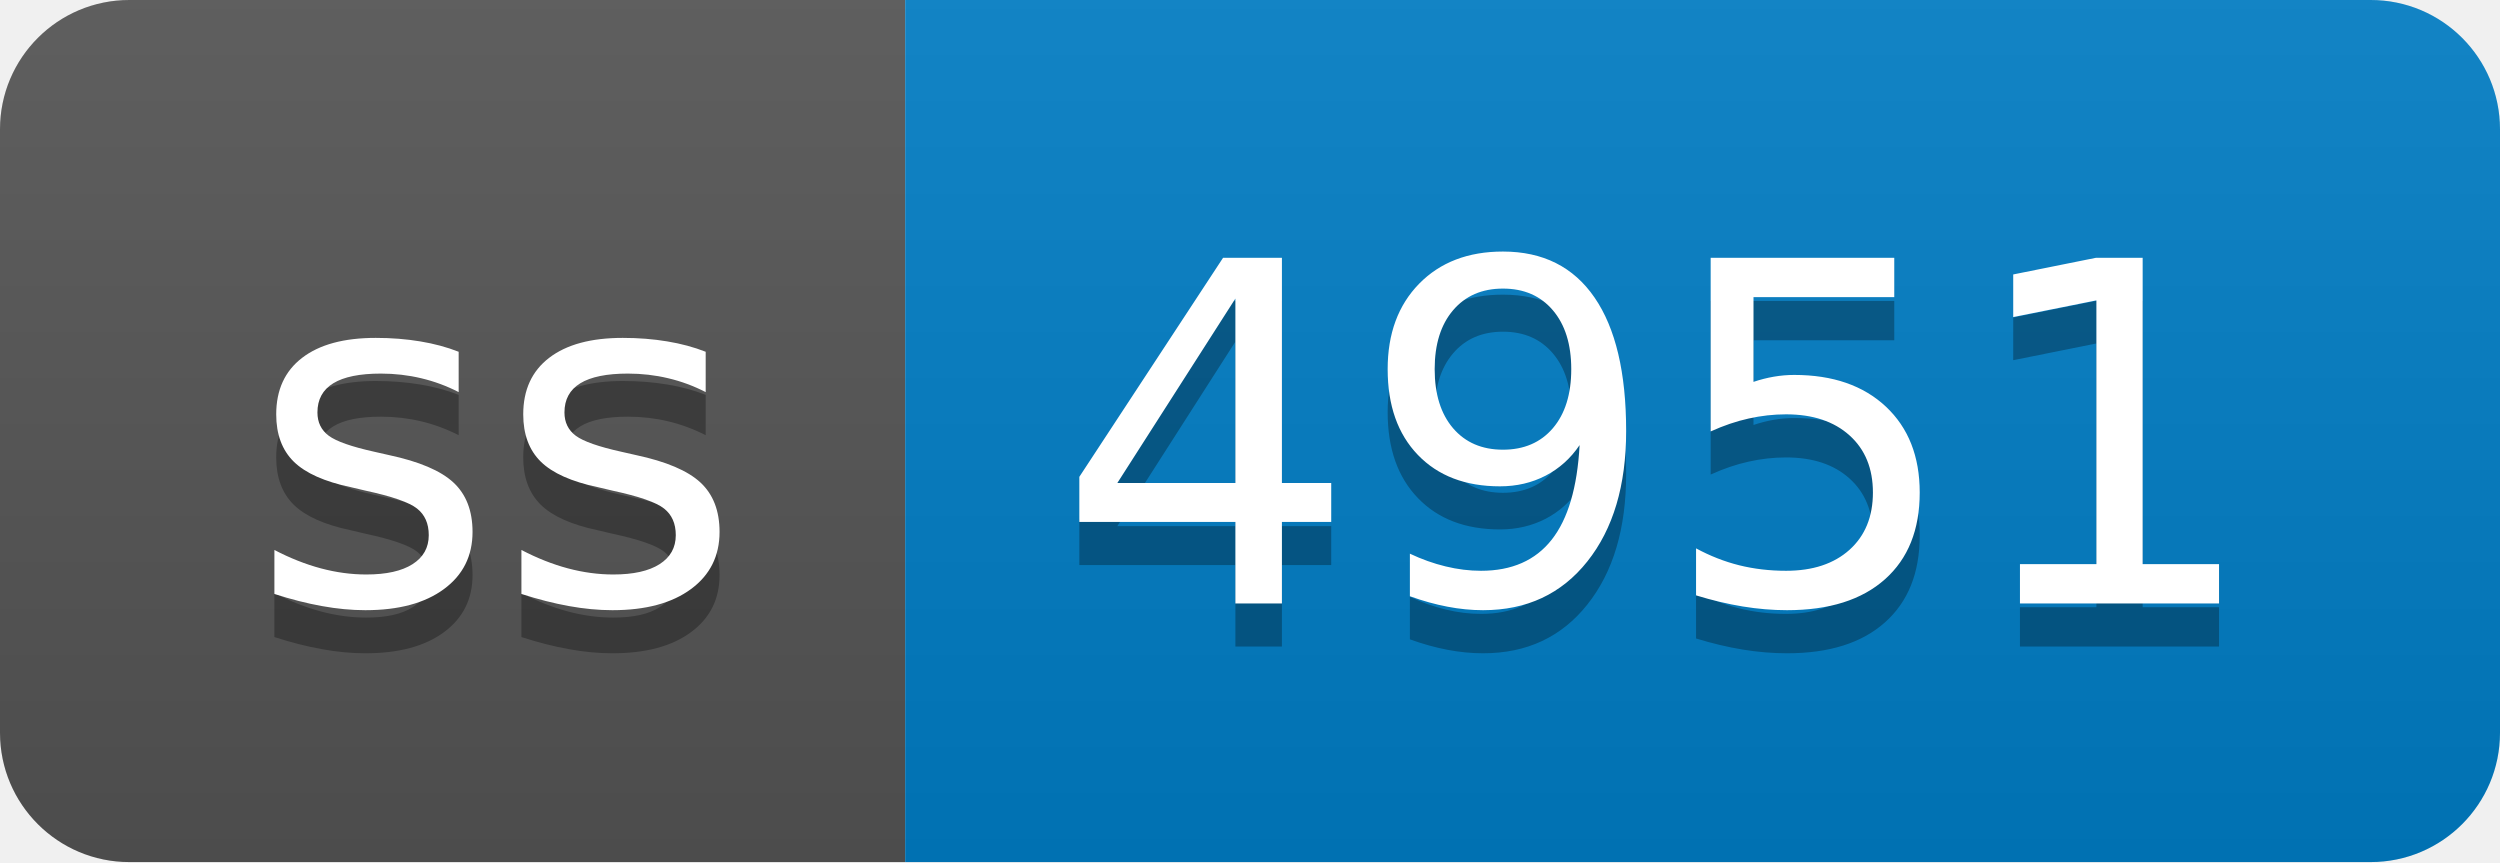
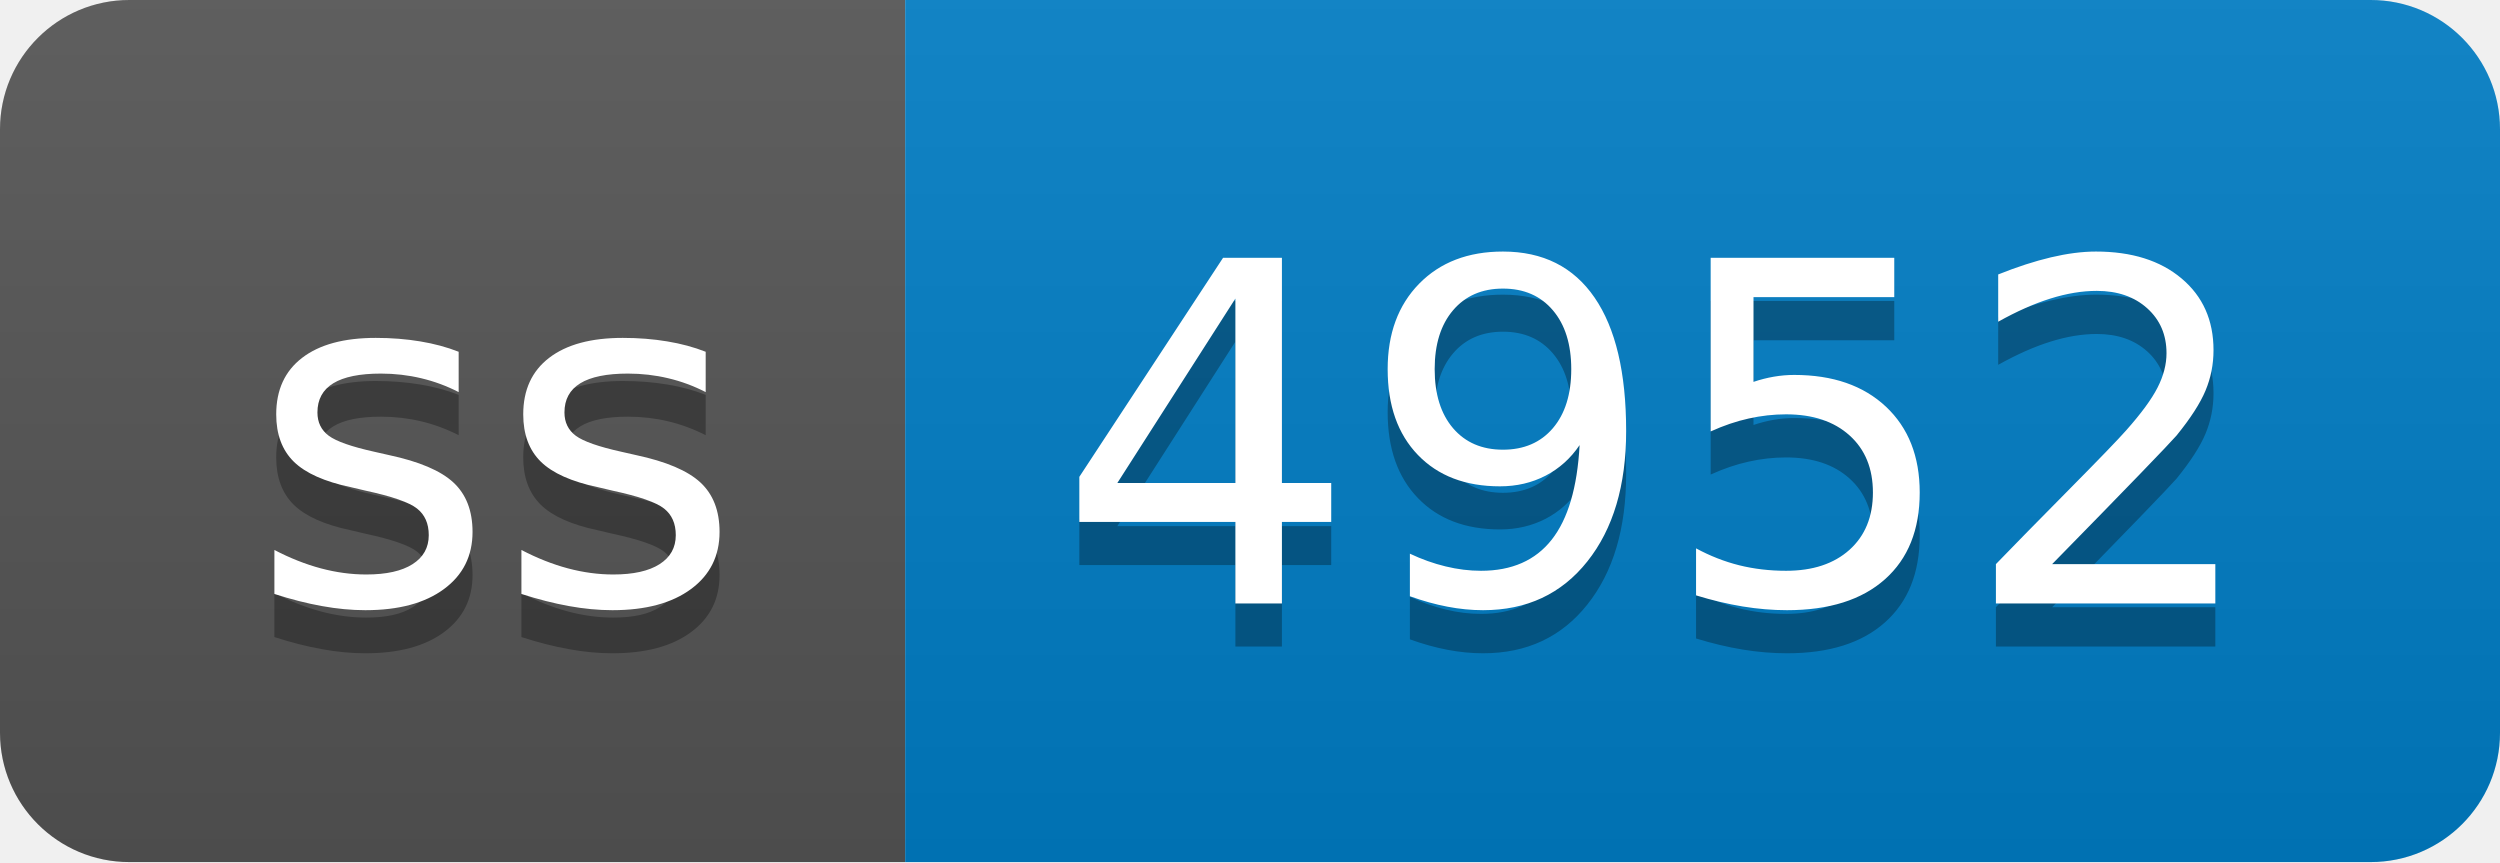
- <svg xmlns="http://www.w3.org/2000/svg" width="58" height="20" role="img" aria-label="ss: 4951">
+ <svg xmlns="http://www.w3.org/2000/svg" width="58" height="20" role="img" aria-label="ss: 4952">
  <linearGradient id="s" x2="0" y2="100%">
    <stop offset="0" stop-color="#bbb" stop-opacity=".1" />
    <stop offset="1" stop-opacity=".1" />
  </linearGradient>
  <clipPath id="r">
    <rect width="58" height="20" rx="3" fill="#fff" />
  </clipPath>
  <g clip-path="url(#r)">
    <rect width="21" height="20" fill="#555" />
    <rect x="21" width="37" height="20" fill="#007ec6" />
    <rect width="58" height="20" fill="url(#s)" />
  </g>
  <g fill="#fff" text-anchor="middle" font-family="Verdana,Geneva,DejaVu Sans,sans-serif" text-rendering="geometricPrecision" font-size="110">
    <text aria-hidden="true" x="115" y="150" fill="#010101" fill-opacity=".3" transform="scale(.1)" textLength="110">ss</text>
    <text x="115" y="140" transform="scale(.1)" fill="#fff" textLength="110">ss</text>
-     <text aria-hidden="true" x="385" y="150" fill="#010101" fill-opacity=".3" transform="scale(.1)" textLength="270">4951</text>
-     <text x="385" y="140" transform="scale(.1)" fill="#fff" textLength="270">4951</text>
+     <text aria-hidden="true" x="385" y="150" fill="#010101" fill-opacity=".3" transform="scale(.1)" textLength="270">4952</text>
+     <text x="385" y="140" transform="scale(.1)" fill="#fff" textLength="270">4952</text>
  </g>
</svg>
